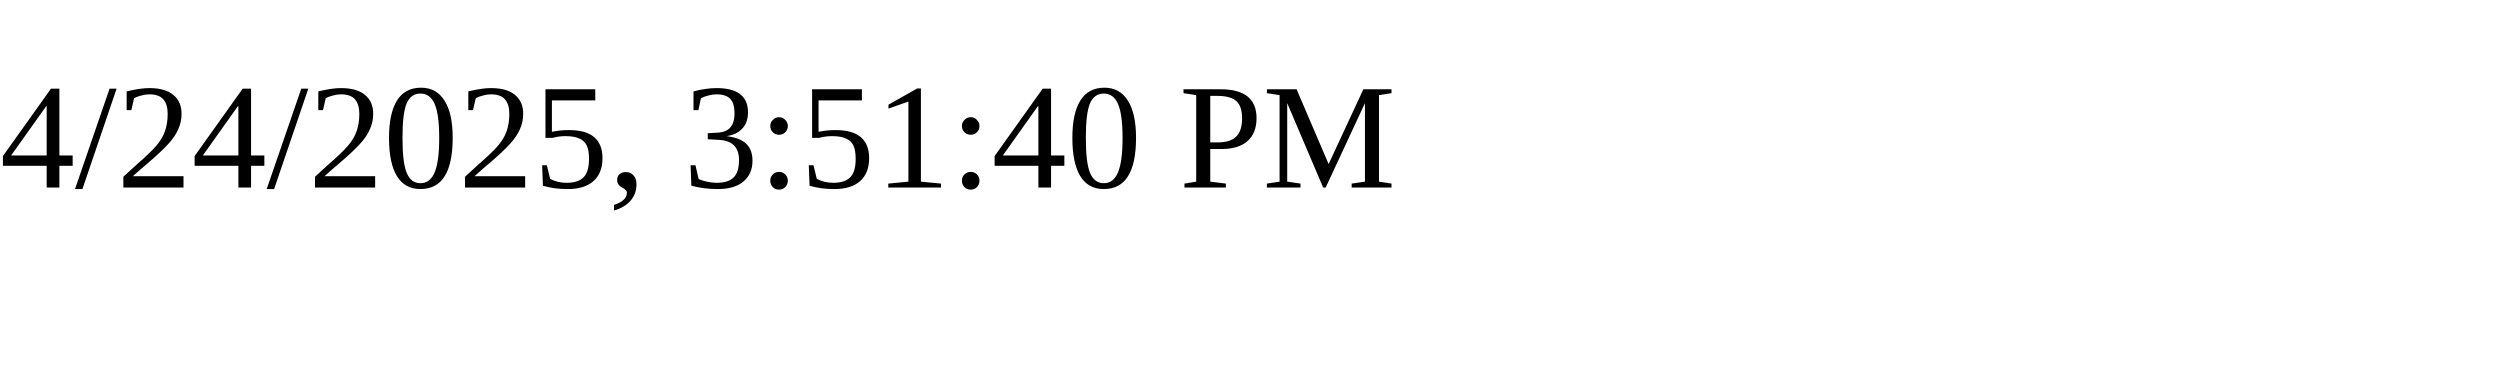
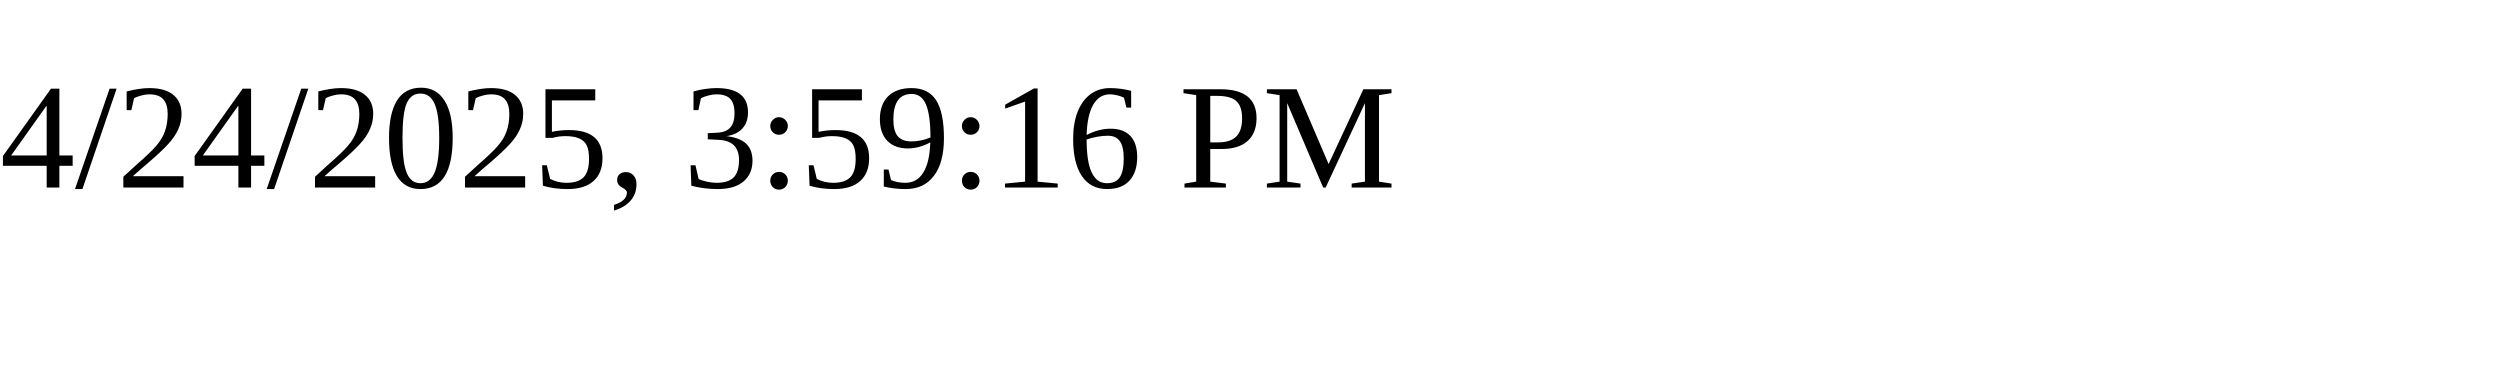
<svg xmlns="http://www.w3.org/2000/svg" height="30" width="200">
-   <text x="0" y="15">4/24/2025, 3:51:40 PM</text>
+   <text x="0" y="15">4/24/2025, 3:59:16 PM</text>
</svg>
